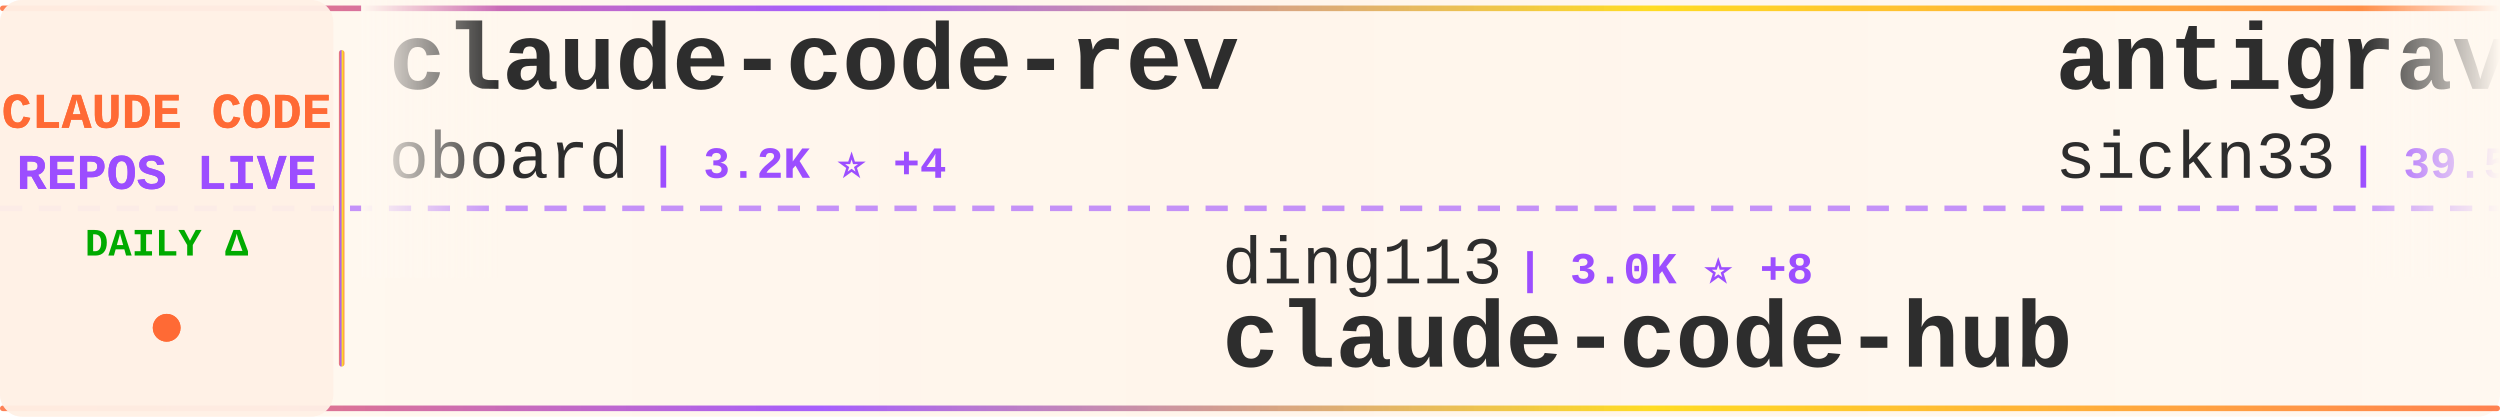
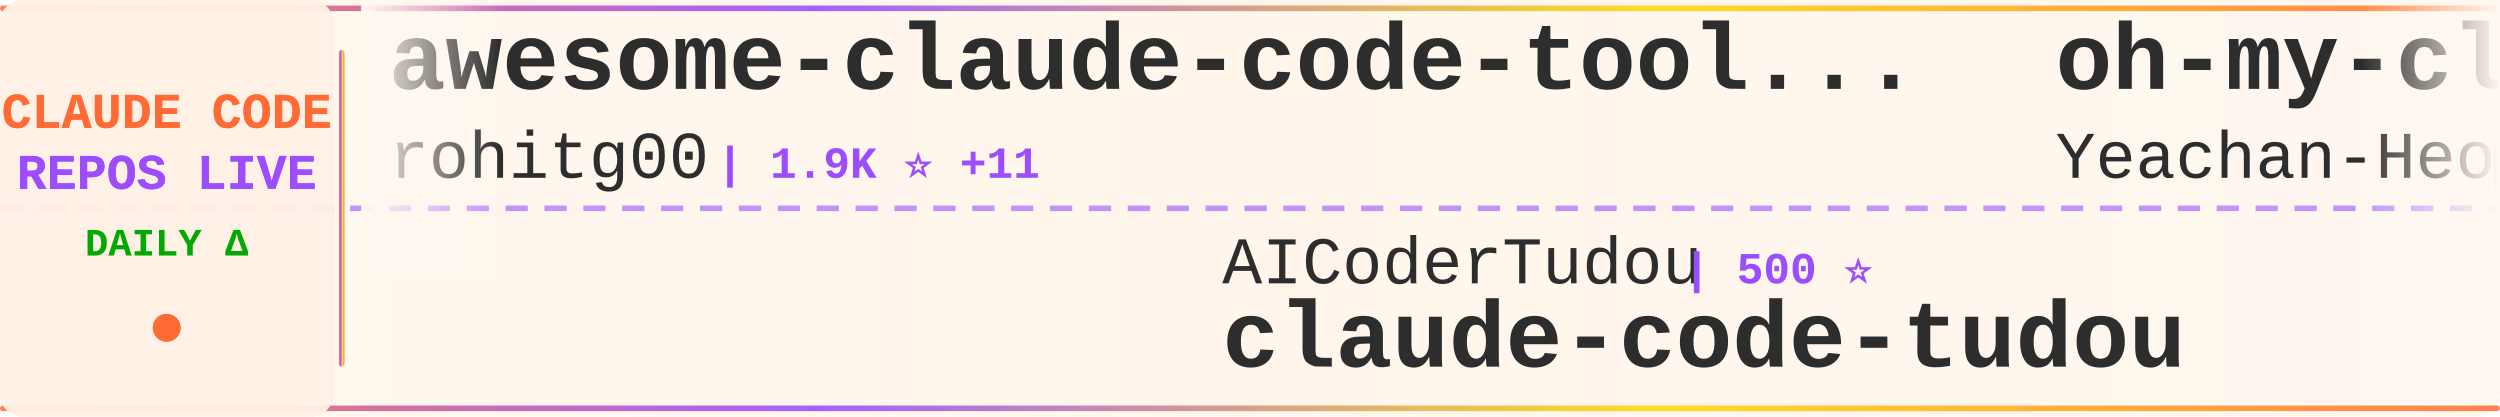
<svg xmlns="http://www.w3.org/2000/svg" width="900" height="150">
  <defs>
    <linearGradient id="tickerBg" x1="0%" y1="0%" x2="100%" y2="0%">
      <stop offset="0%" style="stop-color:#fff8f0;stop-opacity:0.98" />
      <stop offset="50%" style="stop-color:#fff5eb;stop-opacity:1" />
      <stop offset="100%" style="stop-color:#fff8f0;stop-opacity:0.98" />
    </linearGradient>
    <linearGradient id="borderGrad" x1="0%" y1="0%" x2="100%" y2="0%">
      <stop offset="0%" style="stop-color:#FF6B35;stop-opacity:0.85">
        <animate attributeName="stop-opacity" values="0.85;1;0.85" dur="2s" repeatCount="indefinite" />
      </stop>
      <stop offset="33%" style="stop-color:#9C4EFF;stop-opacity:0.9">
        <animate attributeName="stop-opacity" values="0.9;1;0.9" dur="2.2s" repeatCount="indefinite" />
      </stop>
      <stop offset="66%" style="stop-color:#FFD700;stop-opacity:0.85">
        <animate attributeName="stop-opacity" values="0.85;1;0.85" dur="1.8s" repeatCount="indefinite" />
      </stop>
      <stop offset="100%" style="stop-color:#FF6B35;stop-opacity:0.85">
        <animate attributeName="stop-opacity" values="0.85;1;0.85" dur="2s" repeatCount="indefinite" />
      </stop>
    </linearGradient>
    <filter id="textGlow">
      <feGaussianBlur stdDeviation="0.15" result="coloredBlur" />
      <feMerge>
        <feMergeNode in="coloredBlur" />
        <feMergeNode in="SourceGraphic" />
      </feMerge>
    </filter>
    <filter id="metricGlow">
      <feGaussianBlur stdDeviation="0.2" result="coloredBlur" />
      <feMerge>
        <feMergeNode in="coloredBlur" />
        <feMergeNode in="SourceGraphic" />
      </feMerge>
    </filter>
    <linearGradient id="leftFade" x1="0%" y1="0%" x2="100%" y2="0%">
      <stop offset="0%" style="stop-color:#fff8f0;stop-opacity:1" />
      <stop offset="100%" style="stop-color:#fff8f0;stop-opacity:0" />
    </linearGradient>
    <linearGradient id="rightFade" x1="0%" y1="0%" x2="100%" y2="0%">
      <stop offset="0%" style="stop-color:#fff8f0;stop-opacity:0" />
      <stop offset="100%" style="stop-color:#fff8f0;stop-opacity:1" />
    </linearGradient>
  </defs>
  <rect width="900" height="150" fill="url(#tickerBg)" rx="8" />
  <rect x="0" y="2" width="900" height="2" fill="url(#borderGrad)" rx="1" />
  <rect x="0" y="146" width="900" height="2" fill="url(#borderGrad)" rx="1" />
  <line x1="0" y1="75" x2="900" y2="75" stroke="#9C4EFF" stroke-width="2" stroke-dasharray="8 6" opacity="0.6" />
  <rect x="0" y="0" width="120" height="150" fill="#fff0e6" opacity="0.95" rx="8" />
  <text x="60" y="46" font-family="'Courier New', monospace" font-size="18" font-weight="bold" fill="#FF6B35" text-anchor="middle" filter="url(#textGlow)">
    CLAUDE CODE
  </text>
  <text x="60" y="68" font-family="'Courier New', monospace" font-size="18" font-weight="bold" fill="#9C4EFF" text-anchor="middle" filter="url(#textGlow)">
    REPOS LIVE
  </text>
  <text x="60" y="92" font-family="'Courier New', monospace" font-size="14" font-weight="bold" fill="#00aa00" text-anchor="middle">
    DAILY Δ
  </text>
  <circle cx="60" cy="118" r="5" fill="#FF6B35" filter="url(#metricGlow)">
    <animate attributeName="r" values="4;6;4" dur="1.5s" repeatCount="indefinite" />
    <animate attributeName="opacity" values="0.6;1;0.6" dur="1.5s" repeatCount="indefinite" />
  </circle>
  <rect x="122" y="18" width="2" height="114" fill="url(#borderGrad)" rx="1" />
  <clipPath id="tickerClip">
    <rect x="130" y="0" width="770" height="150" />
  </clipPath>
  <g clip-path="url(#tickerClip)">
    <g id="tickerItems">
      <animateTransform attributeName="transform" attributeType="XML" type="translate" from="0 0" to="-3000 0" dur="54s" repeatCount="indefinite" />
      <g transform="translate(0, 0)">
-         <text x="140" y="32" font-family="'Courier New', monospace" font-size="34" font-weight="bold" fill="#2d2d2d">claude-code-rev</text>
-         <text x="140" y="64" font-family="'Courier New', monospace" font-size="24" font-weight="normal" fill="#2d2d2d" opacity="1.0">oboard</text>
-         <text x="234" y="64" font-family="'Courier New', monospace" font-size="16" font-weight="bold" fill="#9C4EFF"> | 3.2K ⭐ +4</text>
+         <text x="140" y="32" font-family="'Courier New', monospace" font-size="34" font-weight="bold" fill="#2d2d2d">awesome-claude-code-tool...</text>
+         <text x="140" y="64" font-family="'Courier New', monospace" font-size="24" font-weight="normal" fill="#2d2d2d" opacity="1.0">rohitg00</text>
+         <text x="258" y="64" font-family="'Courier New', monospace" font-size="16" font-weight="bold" fill="#9C4EFF"> | 1.9K ⭐ +11</text>
      </g>
      <g transform="translate(300, 0)">
-         <text x="140" y="102" font-family="'Courier New', monospace" font-size="24" font-weight="normal" fill="#2d2d2d" opacity="1.0">ding113</text>
-         <text x="246" y="102" font-family="'Courier New', monospace" font-size="16" font-weight="bold" fill="#9C4EFF"> | 3.0K ⭐ +8</text>
-         <text x="140" y="132" font-family="'Courier New', monospace" font-size="34" font-weight="bold" fill="#2d2d2d">claude-code-hub</text>
+         <text x="140" y="102" font-family="'Courier New', monospace" font-size="24" font-weight="normal" fill="#2d2d2d" opacity="1.0">AICoderTudou</text>
+         <text x="306" y="102" font-family="'Courier New', monospace" font-size="16" font-weight="bold" fill="#9C4EFF"> | 500 ⭐</text>
+         <text x="140" y="132" font-family="'Courier New', monospace" font-size="34" font-weight="bold" fill="#2d2d2d">claude-code-tudou</text>
      </g>
      <g transform="translate(600, 0)">
-         <text x="140" y="32" font-family="'Courier New', monospace" font-size="34" font-weight="bold" fill="#2d2d2d">antigravity-awesome-skil...</text>
-         <text x="140" y="64" font-family="'Courier New', monospace" font-size="24" font-weight="normal" fill="#2d2d2d" opacity="1.0">sickn33</text>
-         <text x="246" y="64" font-family="'Courier New', monospace" font-size="16" font-weight="bold" fill="#9C4EFF"> | 39.5K ⭐ +111</text>
+         <text x="140" y="32" font-family="'Courier New', monospace" font-size="34" font-weight="bold" fill="#2d2d2d">oh-my-claudecode</text>
+         <text x="140" y="64" font-family="'Courier New', monospace" font-size="24" font-weight="normal" fill="#2d2d2d" opacity="1.0">Yeachan-Heo</text>
+         <text x="294" y="64" font-family="'Courier New', monospace" font-size="16" font-weight="bold" fill="#9C4EFF"> | 35.6K ⭐ +119</text>
      </g>
      <g transform="translate(900, 0)">
-         <text x="140" y="102" font-family="'Courier New', monospace" font-size="24" font-weight="normal" fill="#2d2d2d" opacity="1.0">feiskyer</text>
-         <text x="258" y="102" font-family="'Courier New', monospace" font-size="16" font-weight="bold" fill="#9C4EFF"> | 1.5K ⭐ +1</text>
-         <text x="140" y="132" font-family="'Courier New', monospace" font-size="34" font-weight="bold" fill="#2d2d2d">claude-code-settings</text>
+         <text x="140" y="102" font-family="'Courier New', monospace" font-size="24" font-weight="normal" fill="#2d2d2d" opacity="1.0">Yuyz0112</text>
+         <text x="258" y="102" font-family="'Courier New', monospace" font-size="16" font-weight="bold" fill="#9C4EFF"> | 2.4K ⭐</text>
+         <text x="140" y="132" font-family="'Courier New', monospace" font-size="34" font-weight="bold" fill="#2d2d2d">claude-code-reverse</text>
      </g>
      <g transform="translate(1200, 0)">
-         <text x="140" y="32" font-family="'Courier New', monospace" font-size="34" font-weight="bold" fill="#2d2d2d">claude-code-book</text>
-         <text x="140" y="64" font-family="'Courier New', monospace" font-size="24" font-weight="normal" fill="#2d2d2d" opacity="1.0">lintsinghua</text>
-         <text x="294" y="64" font-family="'Courier New', monospace" font-size="16" font-weight="bold" fill="#9C4EFF"> | 3.5K ⭐ +13</text>
+         <text x="140" y="32" font-family="'Courier New', monospace" font-size="34" font-weight="bold" fill="#2d2d2d">claude-code-guide</text>
+         <text x="140" y="64" font-family="'Courier New', monospace" font-size="24" font-weight="normal" fill="#2d2d2d" opacity="1.0">Cranot</text>
+         <text x="234" y="64" font-family="'Courier New', monospace" font-size="16" font-weight="bold" fill="#9C4EFF"> | 2.8K ⭐ +3</text>
      </g>
      <g transform="translate(1500, 0)">
-         <text x="140" y="102" font-family="'Courier New', monospace" font-size="24" font-weight="normal" fill="#2d2d2d" opacity="1.0">rohitg00</text>
-         <text x="258" y="102" font-family="'Courier New', monospace" font-size="16" font-weight="bold" fill="#9C4EFF"> | 1.9K ⭐ +10</text>
-         <text x="140" y="132" font-family="'Courier New', monospace" font-size="34" font-weight="bold" fill="#2d2d2d">awesome-claude-code-tool...</text>
+         <text x="140" y="102" font-family="'Courier New', monospace" font-size="24" font-weight="normal" fill="#2d2d2d" opacity="1.0">zebbern</text>
+         <text x="246" y="102" font-family="'Courier New', monospace" font-size="16" font-weight="bold" fill="#9C4EFF"> | 4.2K ⭐ +6</text>
+         <text x="140" y="132" font-family="'Courier New', monospace" font-size="34" font-weight="bold" fill="#2d2d2d">claude-code-guide</text>
      </g>
      <g transform="translate(1800, 0)">
-         <text x="140" y="32" font-family="'Courier New', monospace" font-size="34" font-weight="bold" fill="#2d2d2d">ralph-claude-code</text>
-         <text x="140" y="64" font-family="'Courier New', monospace" font-size="24" font-weight="normal" fill="#2d2d2d" opacity="1.0">frankbria</text>
-         <text x="270" y="64" font-family="'Courier New', monospace" font-size="16" font-weight="bold" fill="#9C4EFF"> | 9.2K ⭐ +3</text>
+         <text x="140" y="32" font-family="'Courier New', monospace" font-size="34" font-weight="bold" fill="#2d2d2d">claude-code-my-workflow</text>
+         <text x="140" y="64" font-family="'Courier New', monospace" font-size="24" font-weight="normal" fill="#2d2d2d" opacity="1.0">pedrohcgs</text>
+         <text x="270" y="64" font-family="'Courier New', monospace" font-size="16" font-weight="bold" fill="#9C4EFF"> | 1.2K ⭐ +5</text>
      </g>
      <g transform="translate(2100, 0)">
-         <text x="140" y="102" font-family="'Courier New', monospace" font-size="24" font-weight="normal" fill="#2d2d2d" opacity="1.0">777genius</text>
-         <text x="270" y="102" font-family="'Courier New', monospace" font-size="16" font-weight="bold" fill="#9C4EFF"> | 913 ⭐ +1</text>
-         <text x="140" y="132" font-family="'Courier New', monospace" font-size="34" font-weight="bold" fill="#2d2d2d">claude-code-source-code</text>
+         <text x="140" y="102" font-family="'Courier New', monospace" font-size="24" font-weight="normal" fill="#2d2d2d" opacity="1.0">affaan-m</text>
+         <text x="258" y="102" font-family="'Courier New', monospace" font-size="16" font-weight="bold" fill="#9C4EFF"> | 203.9K ⭐ +1.8K</text>
+         <text x="140" y="132" font-family="'Courier New', monospace" font-size="34" font-weight="bold" fill="#2d2d2d">ECC</text>
      </g>
      <g transform="translate(2400, 0)">
-         <text x="140" y="32" font-family="'Courier New', monospace" font-size="34" font-weight="bold" fill="#2d2d2d">claude-code-pm-course</text>
-         <text x="140" y="64" font-family="'Courier New', monospace" font-size="24" font-weight="normal" fill="#2d2d2d" opacity="1.0">carlvellotti</text>
-         <text x="306" y="64" font-family="'Courier New', monospace" font-size="16" font-weight="bold" fill="#9C4EFF"> | 2.1K ⭐ +4</text>
+         <text x="140" y="32" font-family="'Courier New', monospace" font-size="34" font-weight="bold" fill="#2d2d2d">andrej-karpathy-skills</text>
+         <text x="140" y="64" font-family="'Courier New', monospace" font-size="24" font-weight="normal" fill="#2d2d2d" opacity="1.0">multica-ai</text>
+         <text x="282" y="64" font-family="'Courier New', monospace" font-size="16" font-weight="bold" fill="#9C4EFF"> | 165.9K ⭐ +1.1K</text>
      </g>
      <g transform="translate(2700, 0)">
-         <text x="140" y="102" font-family="'Courier New', monospace" font-size="24" font-weight="normal" fill="#2d2d2d" opacity="1.0">alirezarezvani</text>
-         <text x="330" y="102" font-family="'Courier New', monospace" font-size="16" font-weight="bold" fill="#9C4EFF"> | 16.9K ⭐ +111</text>
-         <text x="140" y="132" font-family="'Courier New', monospace" font-size="34" font-weight="bold" fill="#2d2d2d">claude-skills</text>
+         <text x="140" y="102" font-family="'Courier New', monospace" font-size="24" font-weight="normal" fill="#2d2d2d" opacity="1.0">KPR111</text>
+         <text x="234" y="102" font-family="'Courier New', monospace" font-size="16" font-weight="bold" fill="#9C4EFF"> | 18 ⭐</text>
+         <text x="140" y="132" font-family="'Courier New', monospace" font-size="34" font-weight="bold" fill="#2d2d2d">Claude-Code</text>
      </g>
      <g transform="translate(3000, 0)">
-         <text x="140" y="32" font-family="'Courier New', monospace" font-size="34" font-weight="bold" fill="#2d2d2d">claude-code-rev</text>
-         <text x="140" y="64" font-family="'Courier New', monospace" font-size="24" font-weight="normal" fill="#2d2d2d" opacity="1.0">oboard</text>
-         <text x="234" y="64" font-family="'Courier New', monospace" font-size="16" font-weight="bold" fill="#9C4EFF"> | 3.2K ⭐ +4</text>
+         <text x="140" y="32" font-family="'Courier New', monospace" font-size="34" font-weight="bold" fill="#2d2d2d">awesome-claude-code-tool...</text>
+         <text x="140" y="64" font-family="'Courier New', monospace" font-size="24" font-weight="normal" fill="#2d2d2d" opacity="1.0">rohitg00</text>
+         <text x="258" y="64" font-family="'Courier New', monospace" font-size="16" font-weight="bold" fill="#9C4EFF"> | 1.9K ⭐ +11</text>
      </g>
      <g transform="translate(3300, 0)">
-         <text x="140" y="102" font-family="'Courier New', monospace" font-size="24" font-weight="normal" fill="#2d2d2d" opacity="1.0">ding113</text>
-         <text x="246" y="102" font-family="'Courier New', monospace" font-size="16" font-weight="bold" fill="#9C4EFF"> | 3.0K ⭐ +8</text>
-         <text x="140" y="132" font-family="'Courier New', monospace" font-size="34" font-weight="bold" fill="#2d2d2d">claude-code-hub</text>
+         <text x="140" y="102" font-family="'Courier New', monospace" font-size="24" font-weight="normal" fill="#2d2d2d" opacity="1.0">AICoderTudou</text>
+         <text x="306" y="102" font-family="'Courier New', monospace" font-size="16" font-weight="bold" fill="#9C4EFF"> | 500 ⭐</text>
+         <text x="140" y="132" font-family="'Courier New', monospace" font-size="34" font-weight="bold" fill="#2d2d2d">claude-code-tudou</text>
      </g>
      <g transform="translate(3600, 0)">
-         <text x="140" y="32" font-family="'Courier New', monospace" font-size="34" font-weight="bold" fill="#2d2d2d">antigravity-awesome-skil...</text>
-         <text x="140" y="64" font-family="'Courier New', monospace" font-size="24" font-weight="normal" fill="#2d2d2d" opacity="1.0">sickn33</text>
-         <text x="246" y="64" font-family="'Courier New', monospace" font-size="16" font-weight="bold" fill="#9C4EFF"> | 39.5K ⭐ +111</text>
+         <text x="140" y="32" font-family="'Courier New', monospace" font-size="34" font-weight="bold" fill="#2d2d2d">oh-my-claudecode</text>
+         <text x="140" y="64" font-family="'Courier New', monospace" font-size="24" font-weight="normal" fill="#2d2d2d" opacity="1.0">Yeachan-Heo</text>
+         <text x="294" y="64" font-family="'Courier New', monospace" font-size="16" font-weight="bold" fill="#9C4EFF"> | 35.6K ⭐ +119</text>
      </g>
      <g transform="translate(3900, 0)">
-         <text x="140" y="102" font-family="'Courier New', monospace" font-size="24" font-weight="normal" fill="#2d2d2d" opacity="1.0">feiskyer</text>
-         <text x="258" y="102" font-family="'Courier New', monospace" font-size="16" font-weight="bold" fill="#9C4EFF"> | 1.5K ⭐ +1</text>
-         <text x="140" y="132" font-family="'Courier New', monospace" font-size="34" font-weight="bold" fill="#2d2d2d">claude-code-settings</text>
+         <text x="140" y="102" font-family="'Courier New', monospace" font-size="24" font-weight="normal" fill="#2d2d2d" opacity="1.0">Yuyz0112</text>
+         <text x="258" y="102" font-family="'Courier New', monospace" font-size="16" font-weight="bold" fill="#9C4EFF"> | 2.4K ⭐</text>
+         <text x="140" y="132" font-family="'Courier New', monospace" font-size="34" font-weight="bold" fill="#2d2d2d">claude-code-reverse</text>
      </g>
    </g>
  </g>
  <rect x="130" y="0" width="50" height="100" fill="url(#leftFade)" />
  <rect x="850" y="0" width="50" height="100" fill="url(#rightFade)" />
</svg>
